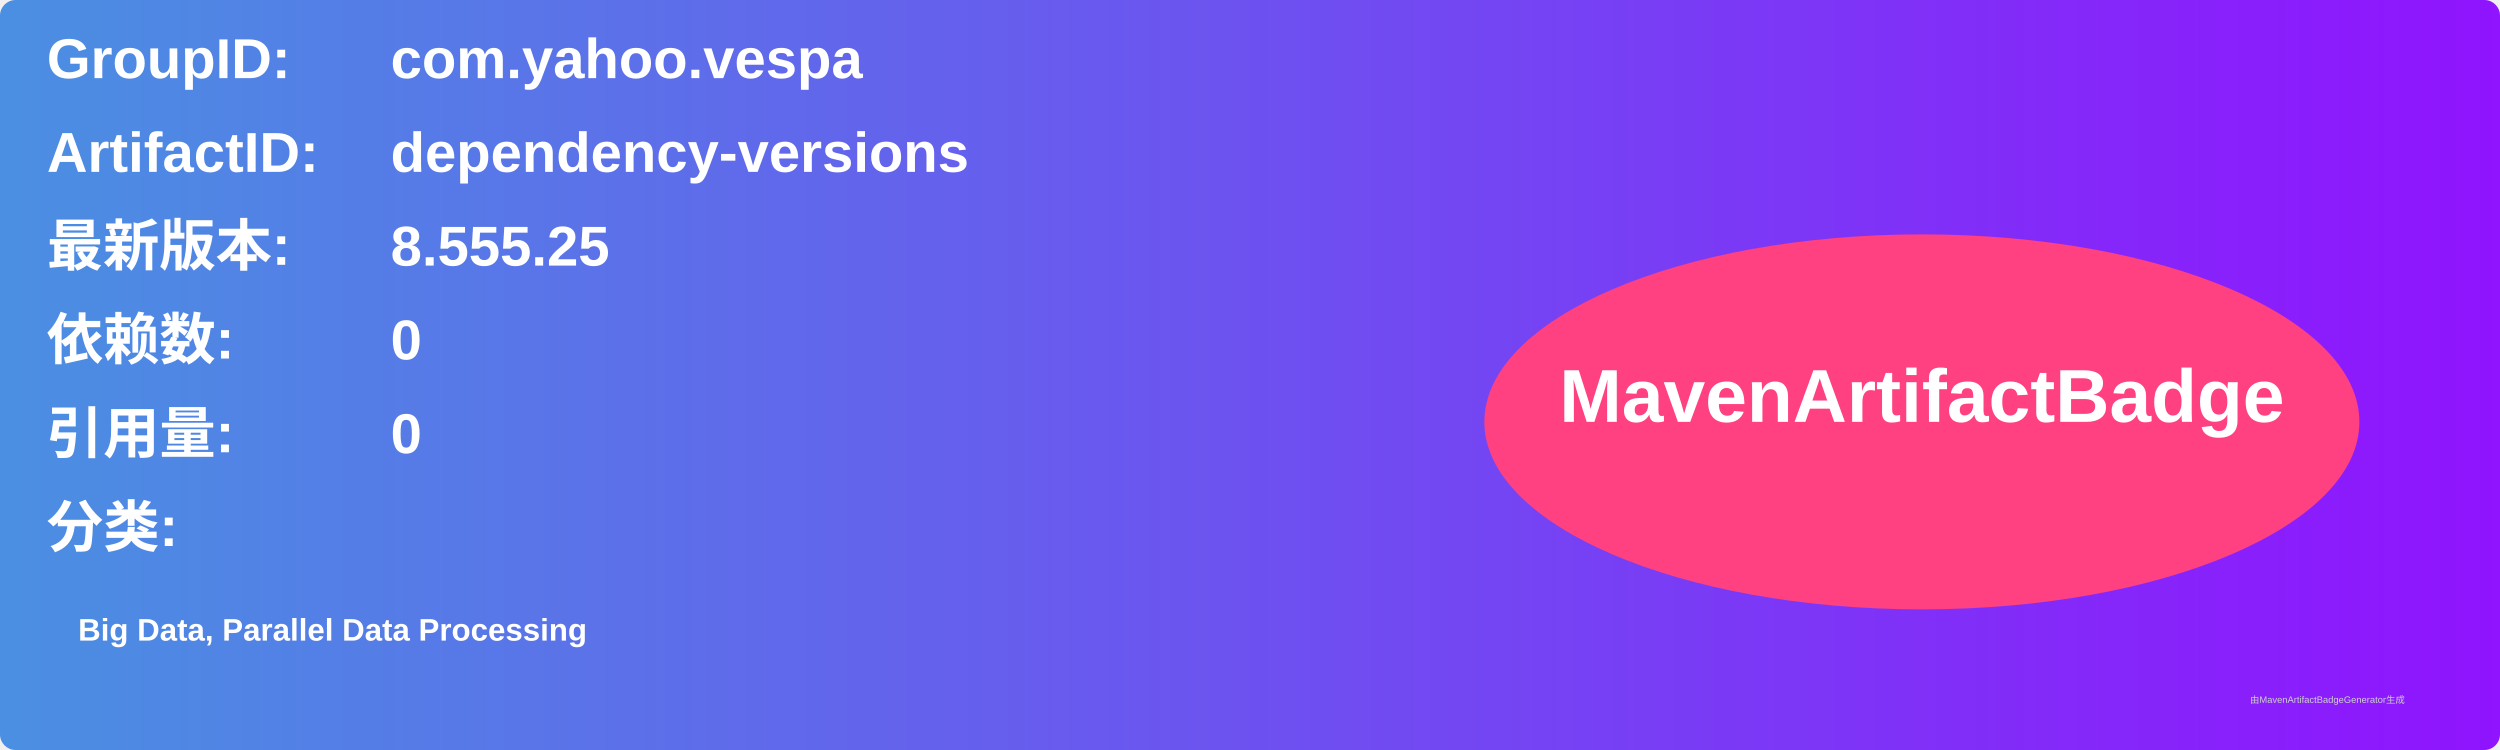
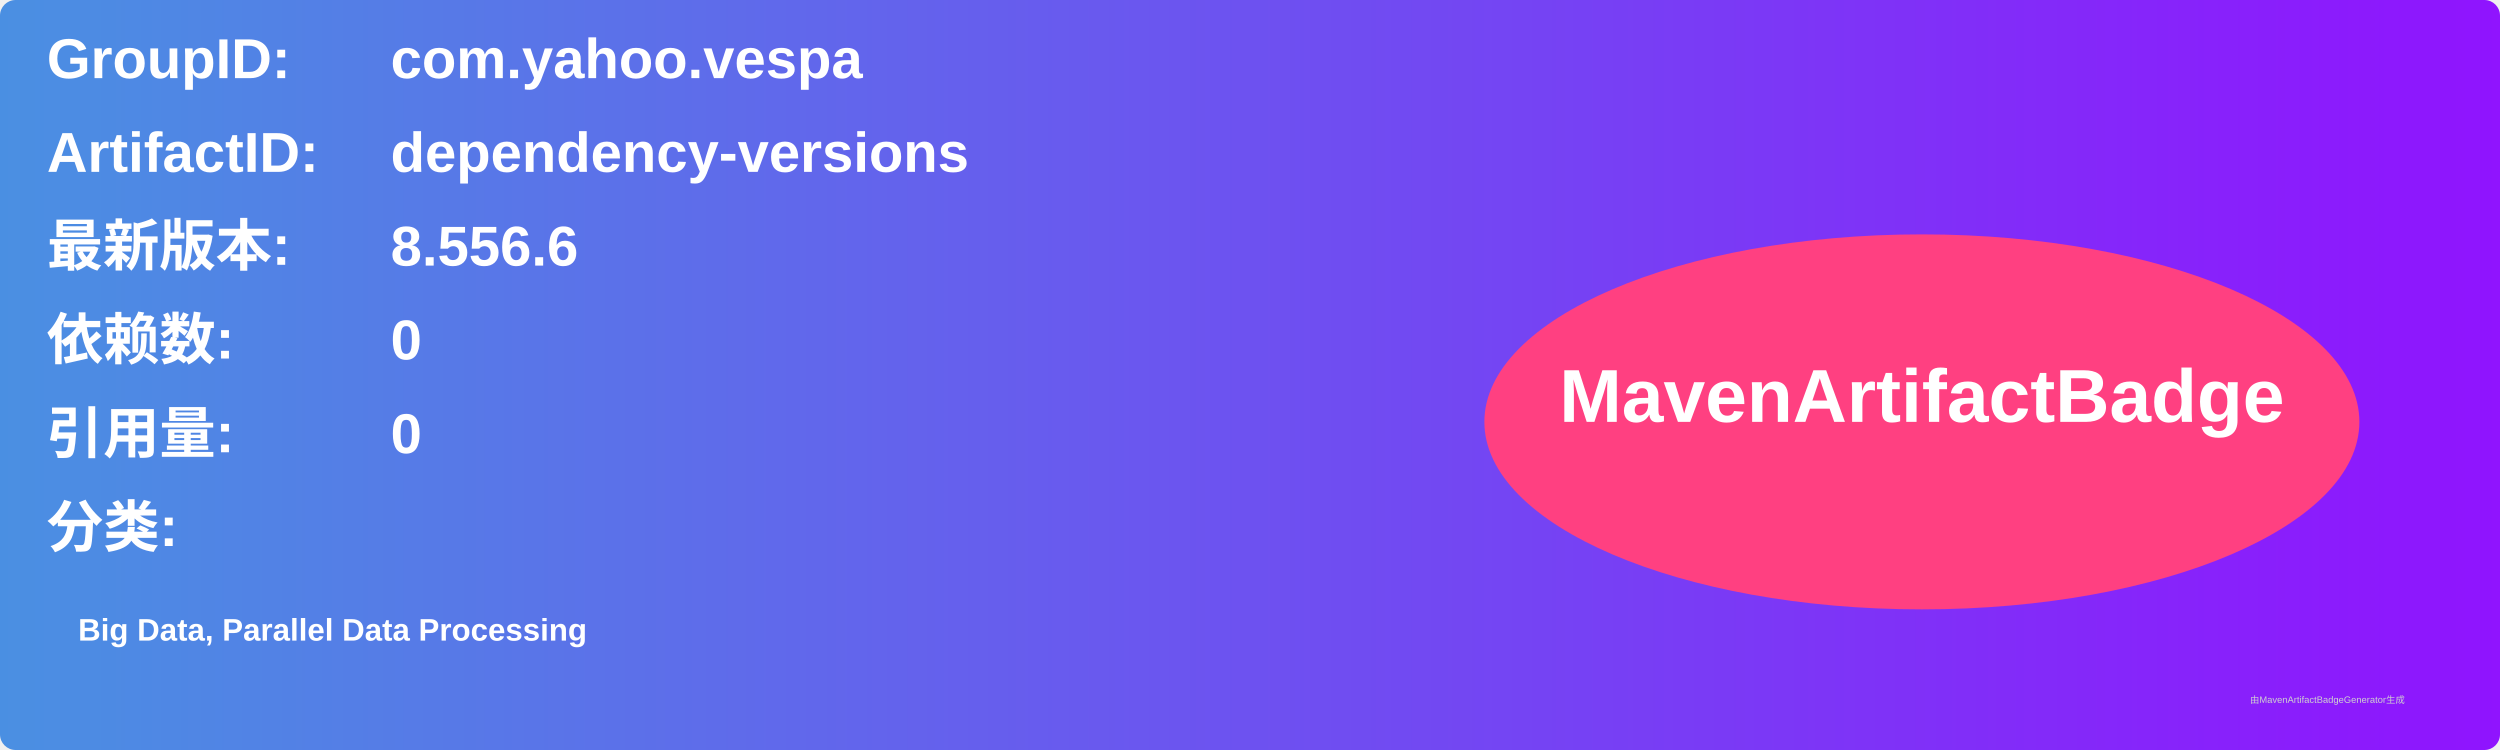
<svg xmlns="http://www.w3.org/2000/svg" width="800" height="240" viewBox="0 0 800 240">
  <linearGradient id="grad" x1="0%" y1="0%" x2="100%" y2="0%">
    <stop offset="0%" stop-color="#4a90e2" />
    <stop offset="100%" stop-color="#9013fe" />
  </linearGradient>
  <rect width="100%" height="100%" rx="5" ry="5" fill="url(#grad)" />
  <g transform="translate(15, 15)">
    <text x="0" y="10" font-family="Arial" font-size="18" fill="white" font-weight="bold" width="260">GroupID:</text>
    <text x="110" y="10" font-family="Arial" font-size="18" fill="white" font-weight="bold" width="460">com.yahoo.vespa</text>
    <text x="0" y="40" font-family="Arial" font-size="18" fill="white" font-weight="bold" width="260">ArtifactID:</text>
    <text x="110" y="40" font-family="Arial" font-size="18" fill="white" font-weight="bold" width="460">dependency-versions</text>
    <text x="0" y="70" font-family="Arial" font-size="18" fill="white" font-weight="bold">最新版本:</text>
    <text x="110" y="70" font-family="Arial" font-size="18" fill="white" font-weight="bold">
-       <tspan font-weight="bold">8.555.25</tspan>
+       <tspan font-weight="bold">8.556.6</tspan>
    </text>
    <text x="0" y="100" font-family="Arial" font-size="18" fill="white" font-weight="bold">依赖数: </text>
    <text x="110" y="100" font-family="Arial" font-size="18" fill="white">
      <tspan font-weight="bold">0</tspan>
    </text>
    <text x="0" y="130" font-family="Arial" font-size="18" fill="white" font-weight="bold">引用量: </text>
    <text x="110" y="130" font-family="Arial" font-size="18" fill="white">
      <tspan font-weight="bold">0</tspan>
    </text>
    <text x="0" y="160" font-family="Arial" font-size="18" fill="white" font-weight="bold">分类:</text>
    <text x="10" y="190" font-family="Arial" font-size="10" fill="white">
      <tspan font-weight="bold">Big Data, Parallel Data Processing</tspan>
    </text>
    <ellipse cx="600" cy="120" rx="140" ry="60" fill="#ff4081" />
    <text x="600" y="120" text-anchor="middle" font-family="Arial" font-size="24" fill="white" font-weight="bold">MavenArtifactBadge</text>
  </g>
  <text x="720" y="225" font-family="Arial" font-size="3" fill="#d0d0d0">由MavenArtifactBadgeGenerator生成</text>
</svg>
